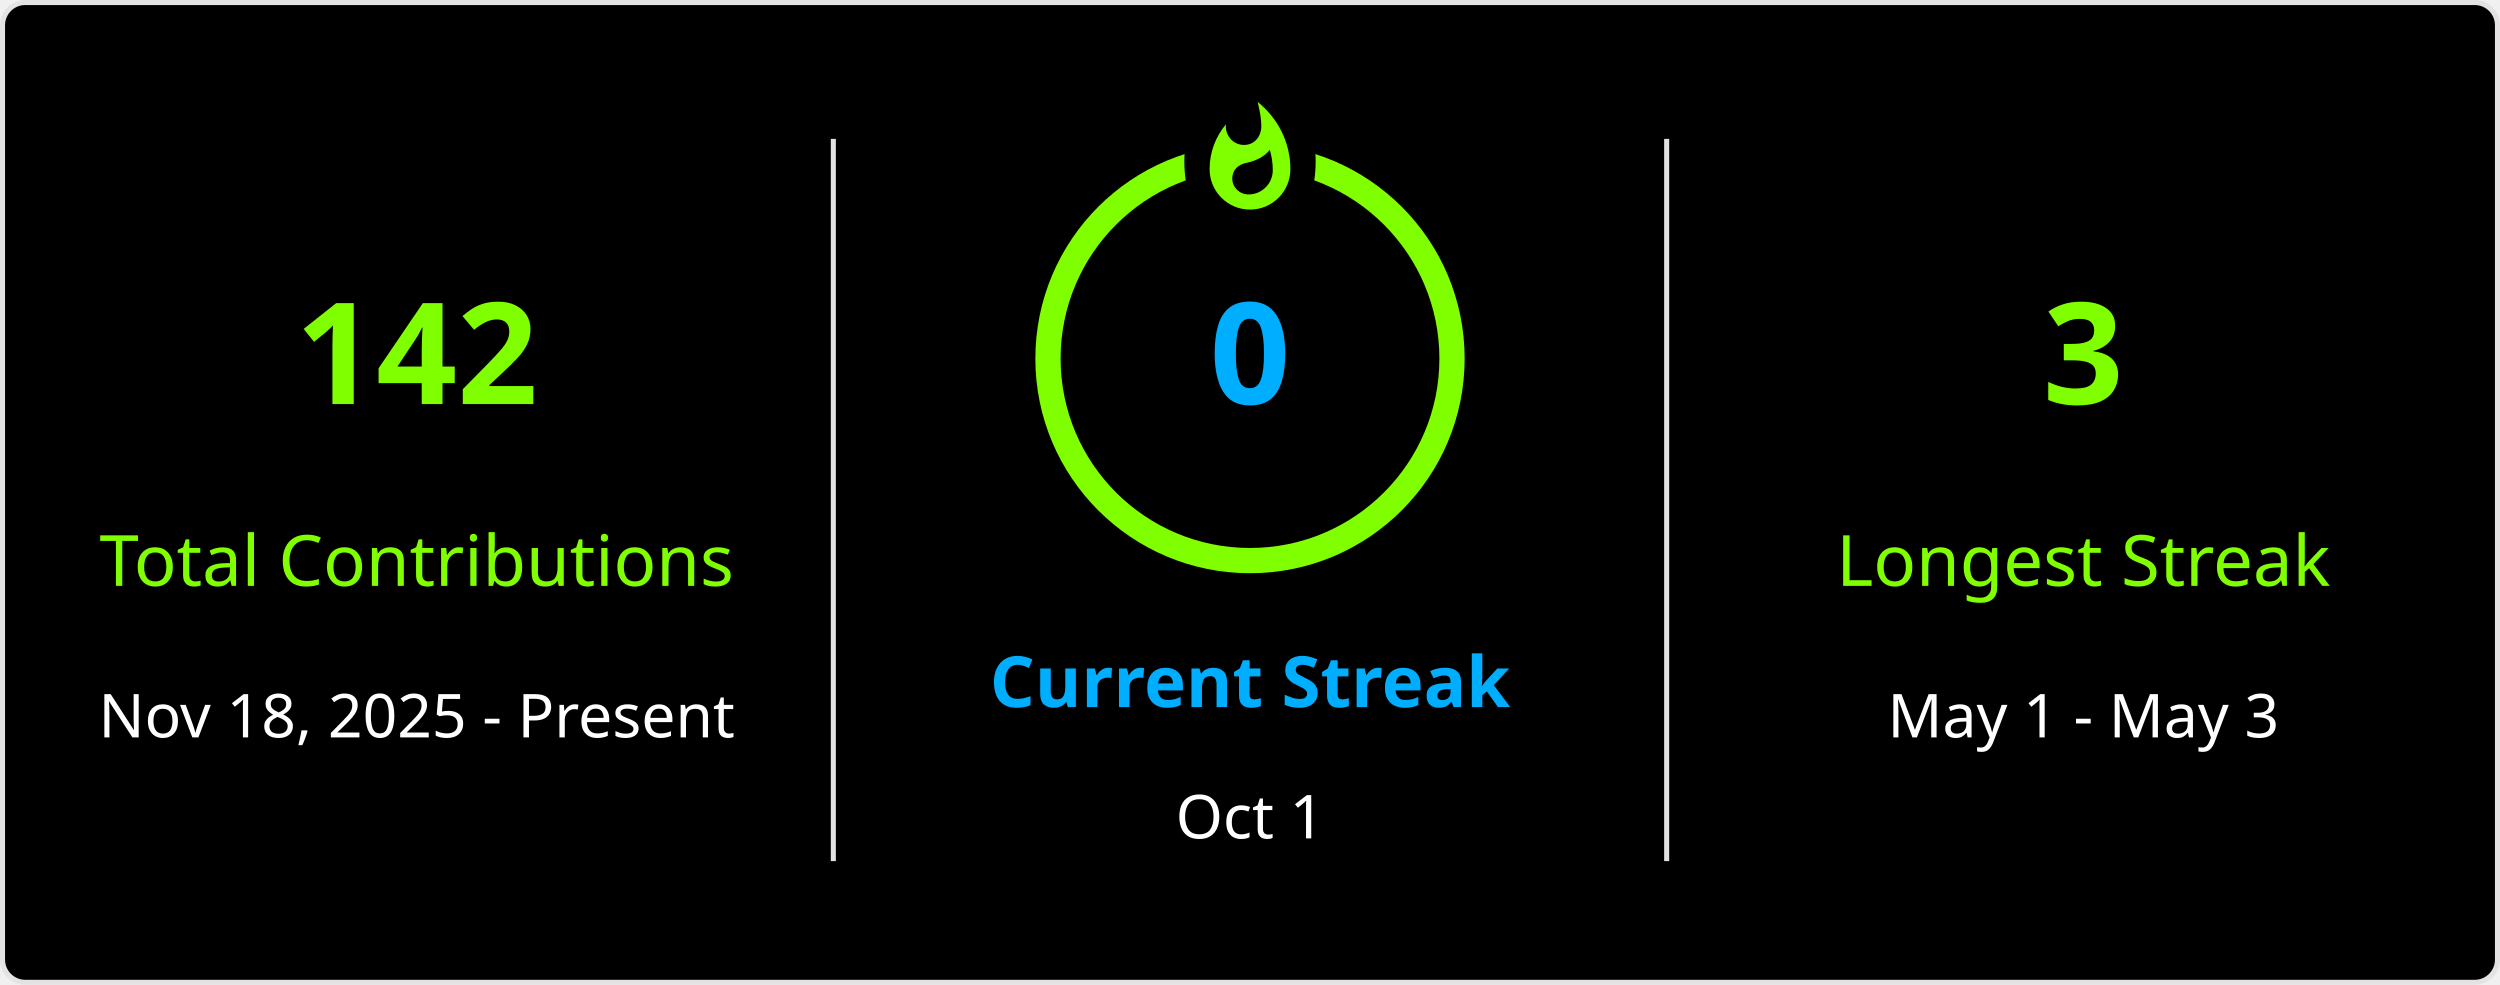
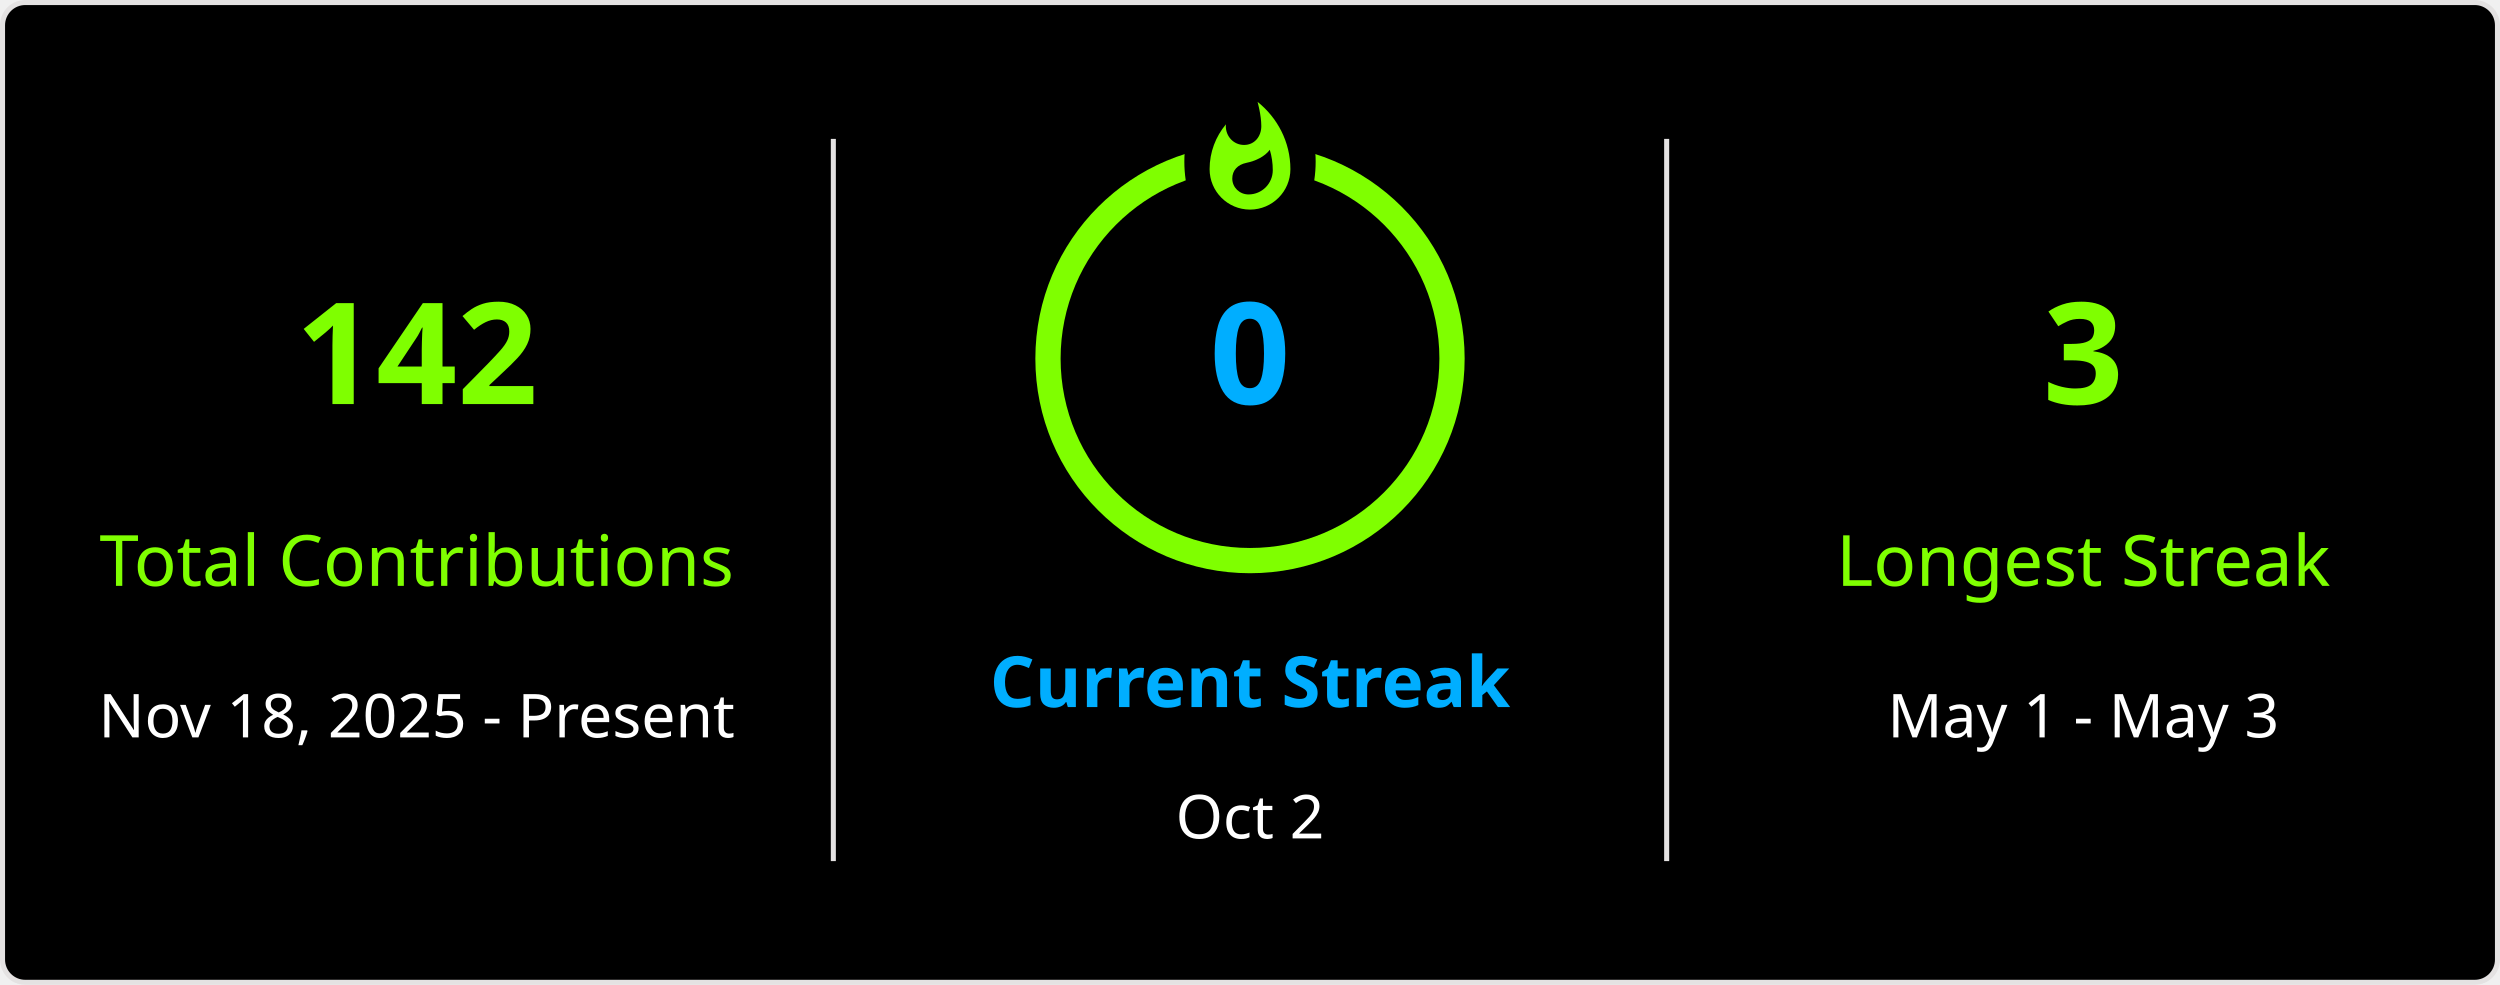
<svg xmlns="http://www.w3.org/2000/svg" style="isolation: isolate" viewBox="0 0 495 195" width="495px" height="195px" direction="ltr">
  <defs>
    <clipPath id="outer_rectangle">
      <rect width="495" height="195" rx="4.5" />
    </clipPath>
    <mask id="mask_out_ring_behind_fire">
      <rect width="495" height="195" fill="white" />
      <ellipse id="mask-ellipse" cx="247.5" cy="32" rx="13" ry="18" fill="black" />
    </mask>
  </defs>
  <g clip-path="url(#outer_rectangle)">
    <g style="isolation: isolate">
      <rect stroke="#E4E2E2" fill="#000" rx="4.5" x="0.5" y="0.5" width="494" height="194" />
    </g>
    <g style="isolation: isolate">
      <line x1="165" y1="28" x2="165" y2="170" vector-effect="non-scaling-stroke" stroke-width="1" stroke="#E4E2E2" stroke-linejoin="miter" stroke-linecap="square" stroke-miterlimit="3" />
      <line x1="330" y1="28" x2="330" y2="170" vector-effect="non-scaling-stroke" stroke-width="1" stroke="#E4E2E2" stroke-linejoin="miter" stroke-linecap="square" stroke-miterlimit="3" />
    </g>
    <g style="isolation: isolate">
      <g transform="translate(82.5, 48)">
        <text x="0" y="32" stroke-width="0" text-anchor="middle" fill="#7FFF00" stroke="none" font-family="&quot;Segoe UI&quot;, Ubuntu, sans-serif" font-weight="700" font-size="28px" font-style="normal" style="opacity: 1; opacity: 1;">
                        142
                    </text>
      </g>
      <g transform="translate(82.5, 84)">
        <text x="0" y="32" stroke-width="0" text-anchor="middle" fill="#7FFF00" stroke="none" font-family="&quot;Segoe UI&quot;, Ubuntu, sans-serif" font-weight="400" font-size="14px" font-style="normal" style="opacity: 1; opacity: 1;">
                        Total Contributions
                    </text>
      </g>
      <g transform="translate(82.5, 114)">
        <text x="0" y="32" stroke-width="0" text-anchor="middle" fill="#FFF" stroke="none" font-family="&quot;Segoe UI&quot;, Ubuntu, sans-serif" font-weight="400" font-size="12px" font-style="normal" style="opacity: 1; opacity: 1;">
                        Nov 18, 2025 - Present
                    </text>
      </g>
    </g>
    <g style="isolation: isolate">
      <g transform="translate(247.5, 108)">
        <text x="0" y="32" stroke-width="0" text-anchor="middle" fill="#00AEFF" stroke="none" font-family="&quot;Segoe UI&quot;, Ubuntu, sans-serif" font-weight="700" font-size="14px" font-style="normal" style="opacity: 1; opacity: 1;">
                        Current Streak
                    </text>
      </g>
      <g transform="translate(247.5, 145)">
        <text x="0" y="21" stroke-width="0" text-anchor="middle" fill="#FFF" stroke="none" font-family="&quot;Segoe UI&quot;, Ubuntu, sans-serif" font-weight="400" font-size="12px" font-style="normal" style="opacity: 1; opacity: 1;">
-                         Oct 1
+                         Oct 2
                    </text>
      </g>
      <g mask="url(#mask_out_ring_behind_fire)">
        <circle cx="247.5" cy="71" r="40" fill="none" stroke="#7FFF00" stroke-width="5" style="opacity: 1; opacity: 1;" />
      </g>
      <g transform="translate(247.5, 19.5)" stroke-opacity="0" style="opacity: 1; opacity: 1;">
        <path d="M -12 -0.5 L 15 -0.5 L 15 23.5 L -12 23.5 L -12 -0.5 Z" fill="none" />
        <path d="M 1.5 0.67 C 1.5 0.67 2.24 3.32 2.24 5.47 C 2.24 7.53 0.89 9.2 -1.17 9.2 C -3.23 9.2 -4.79 7.53 -4.79 5.47 L -4.76 5.11 C -6.78 7.51 -8 10.62 -8 13.99 C -8 18.41 -4.42 22 0 22 C 4.42 22 8 18.41 8 13.99 C 8 8.6 5.41 3.79 1.5 0.67 Z M -0.29 19 C -2.07 19 -3.51 17.6 -3.51 15.86 C -3.51 14.24 -2.46 13.1 -0.7 12.74 C 1.07 12.38 2.9 11.53 3.92 10.16 C 4.31 11.45 4.51 12.81 4.51 14.2 C 4.51 16.85 2.36 19 -0.29 19 Z" fill="#7FFF00" stroke-opacity="0" />
      </g>
      <g transform="translate(247.5, 48)">
        <text x="0" y="32" stroke-width="0" text-anchor="middle" fill="#00AEFF" stroke="none" font-family="&quot;Segoe UI&quot;, Ubuntu, sans-serif" font-weight="700" font-size="28px" font-style="normal" style="font-size: 28px;">
                        0
                    </text>
      </g>
    </g>
    <g style="isolation: isolate">
      <g transform="translate(412.5, 48)">
        <text x="0" y="32" stroke-width="0" text-anchor="middle" fill="#7FFF00" stroke="none" font-family="&quot;Segoe UI&quot;, Ubuntu, sans-serif" font-weight="700" font-size="28px" font-style="normal" style="opacity: 1; opacity: 1;">
                        3
                    </text>
      </g>
      <g transform="translate(412.5, 84)">
        <text x="0" y="32" stroke-width="0" text-anchor="middle" fill="#7FFF00" stroke="none" font-family="&quot;Segoe UI&quot;, Ubuntu, sans-serif" font-weight="400" font-size="14px" font-style="normal" style="opacity: 1; opacity: 1;">
                        Longest Streak
                    </text>
      </g>
      <g transform="translate(412.5, 114)">
        <text x="0" y="32" stroke-width="0" text-anchor="middle" fill="#FFF" stroke="none" font-family="&quot;Segoe UI&quot;, Ubuntu, sans-serif" font-weight="400" font-size="12px" font-style="normal" style="opacity: 1; opacity: 1;">
                        May 1 - May 3
                    </text>
      </g>
    </g>
  </g>
</svg>
